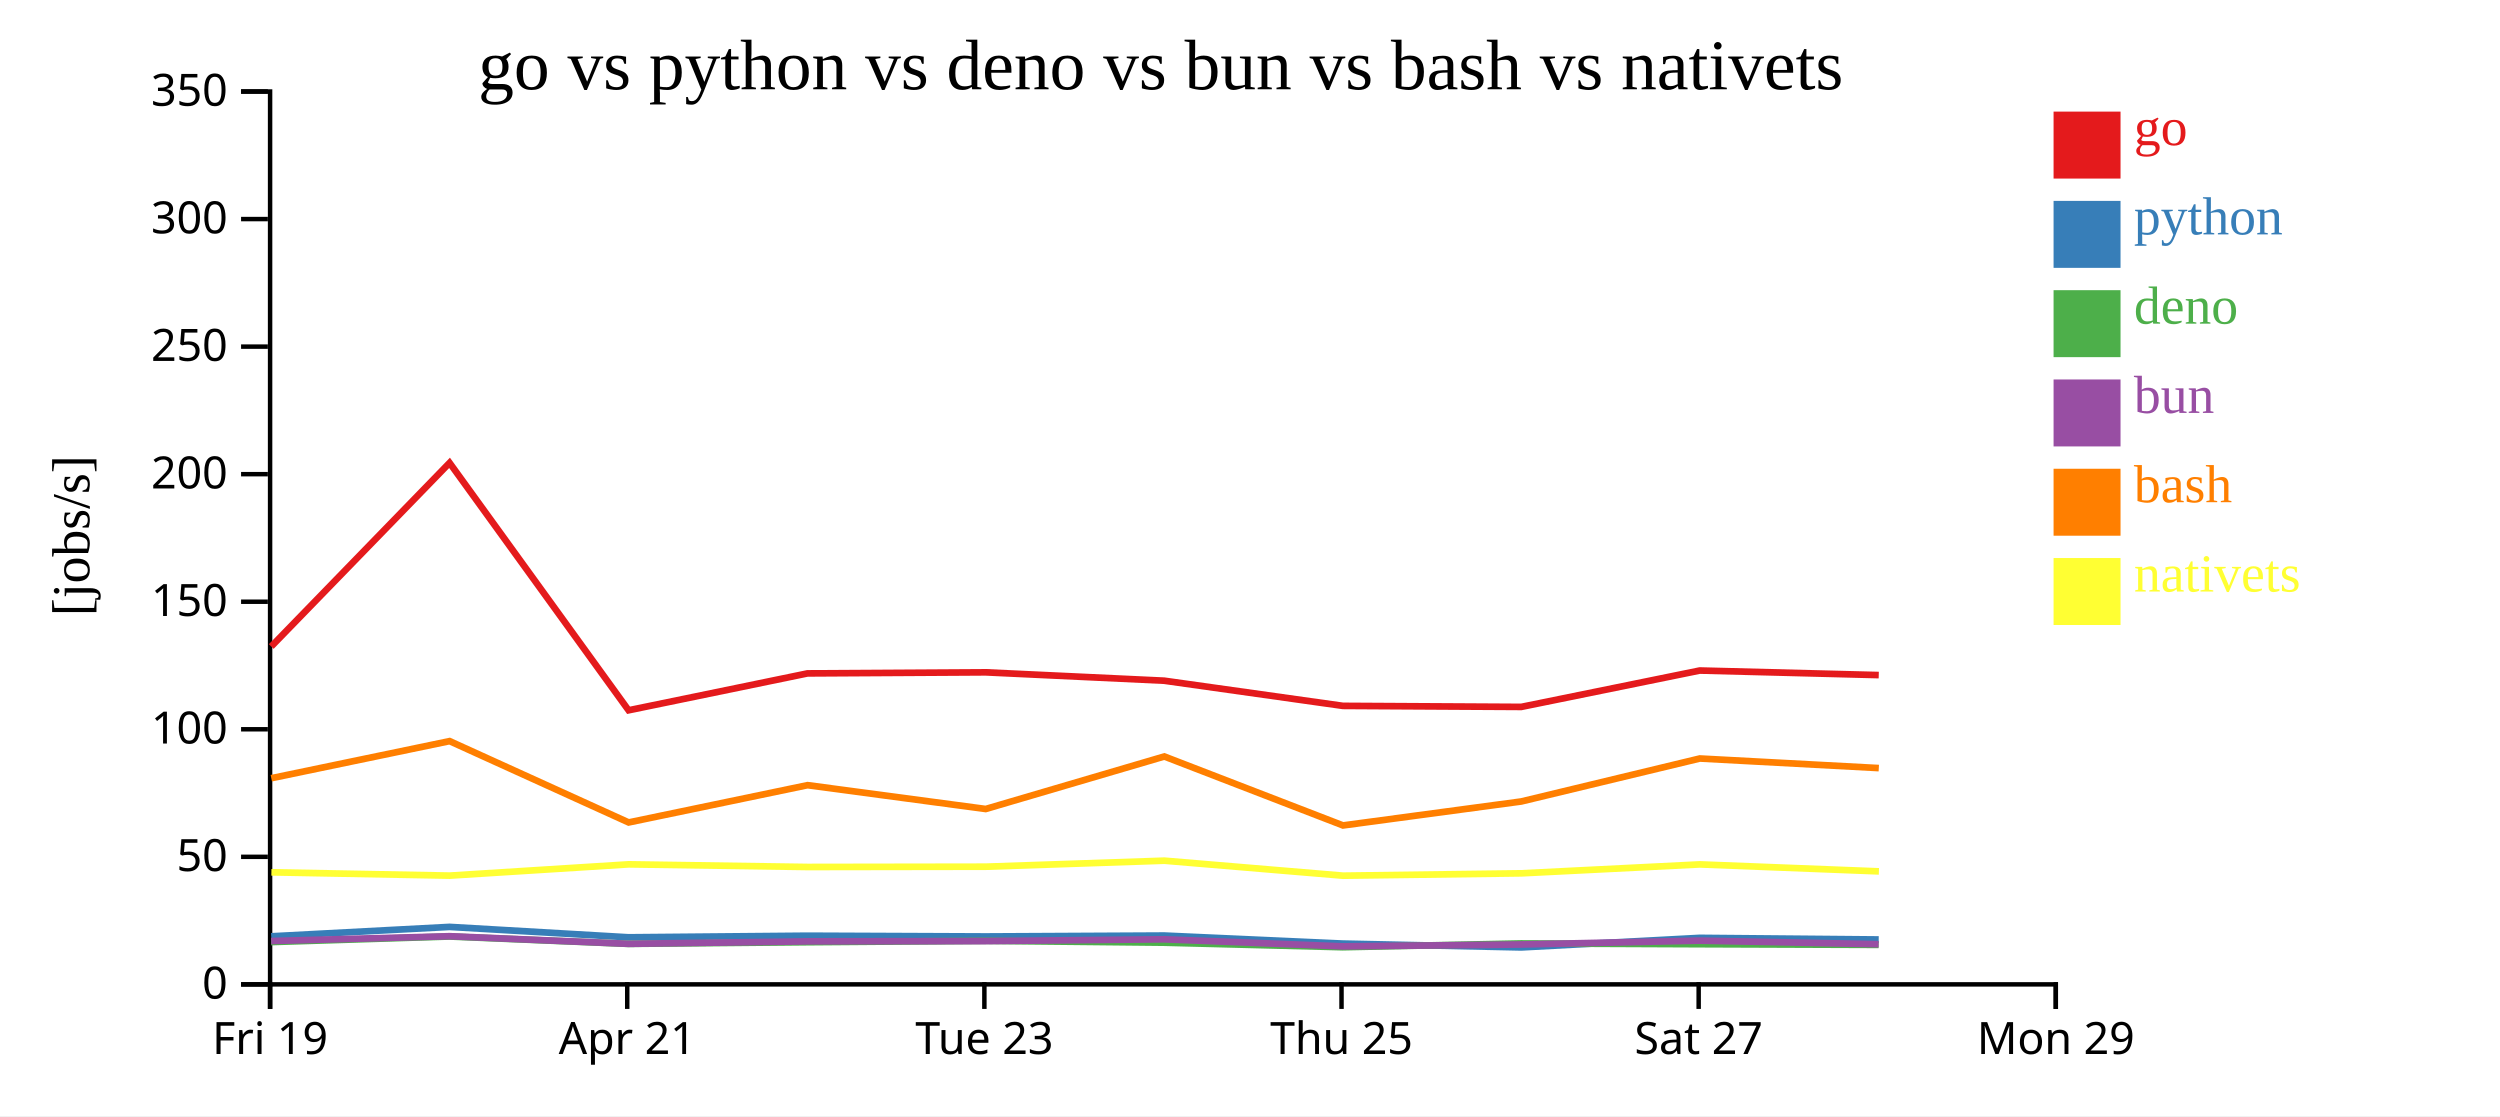
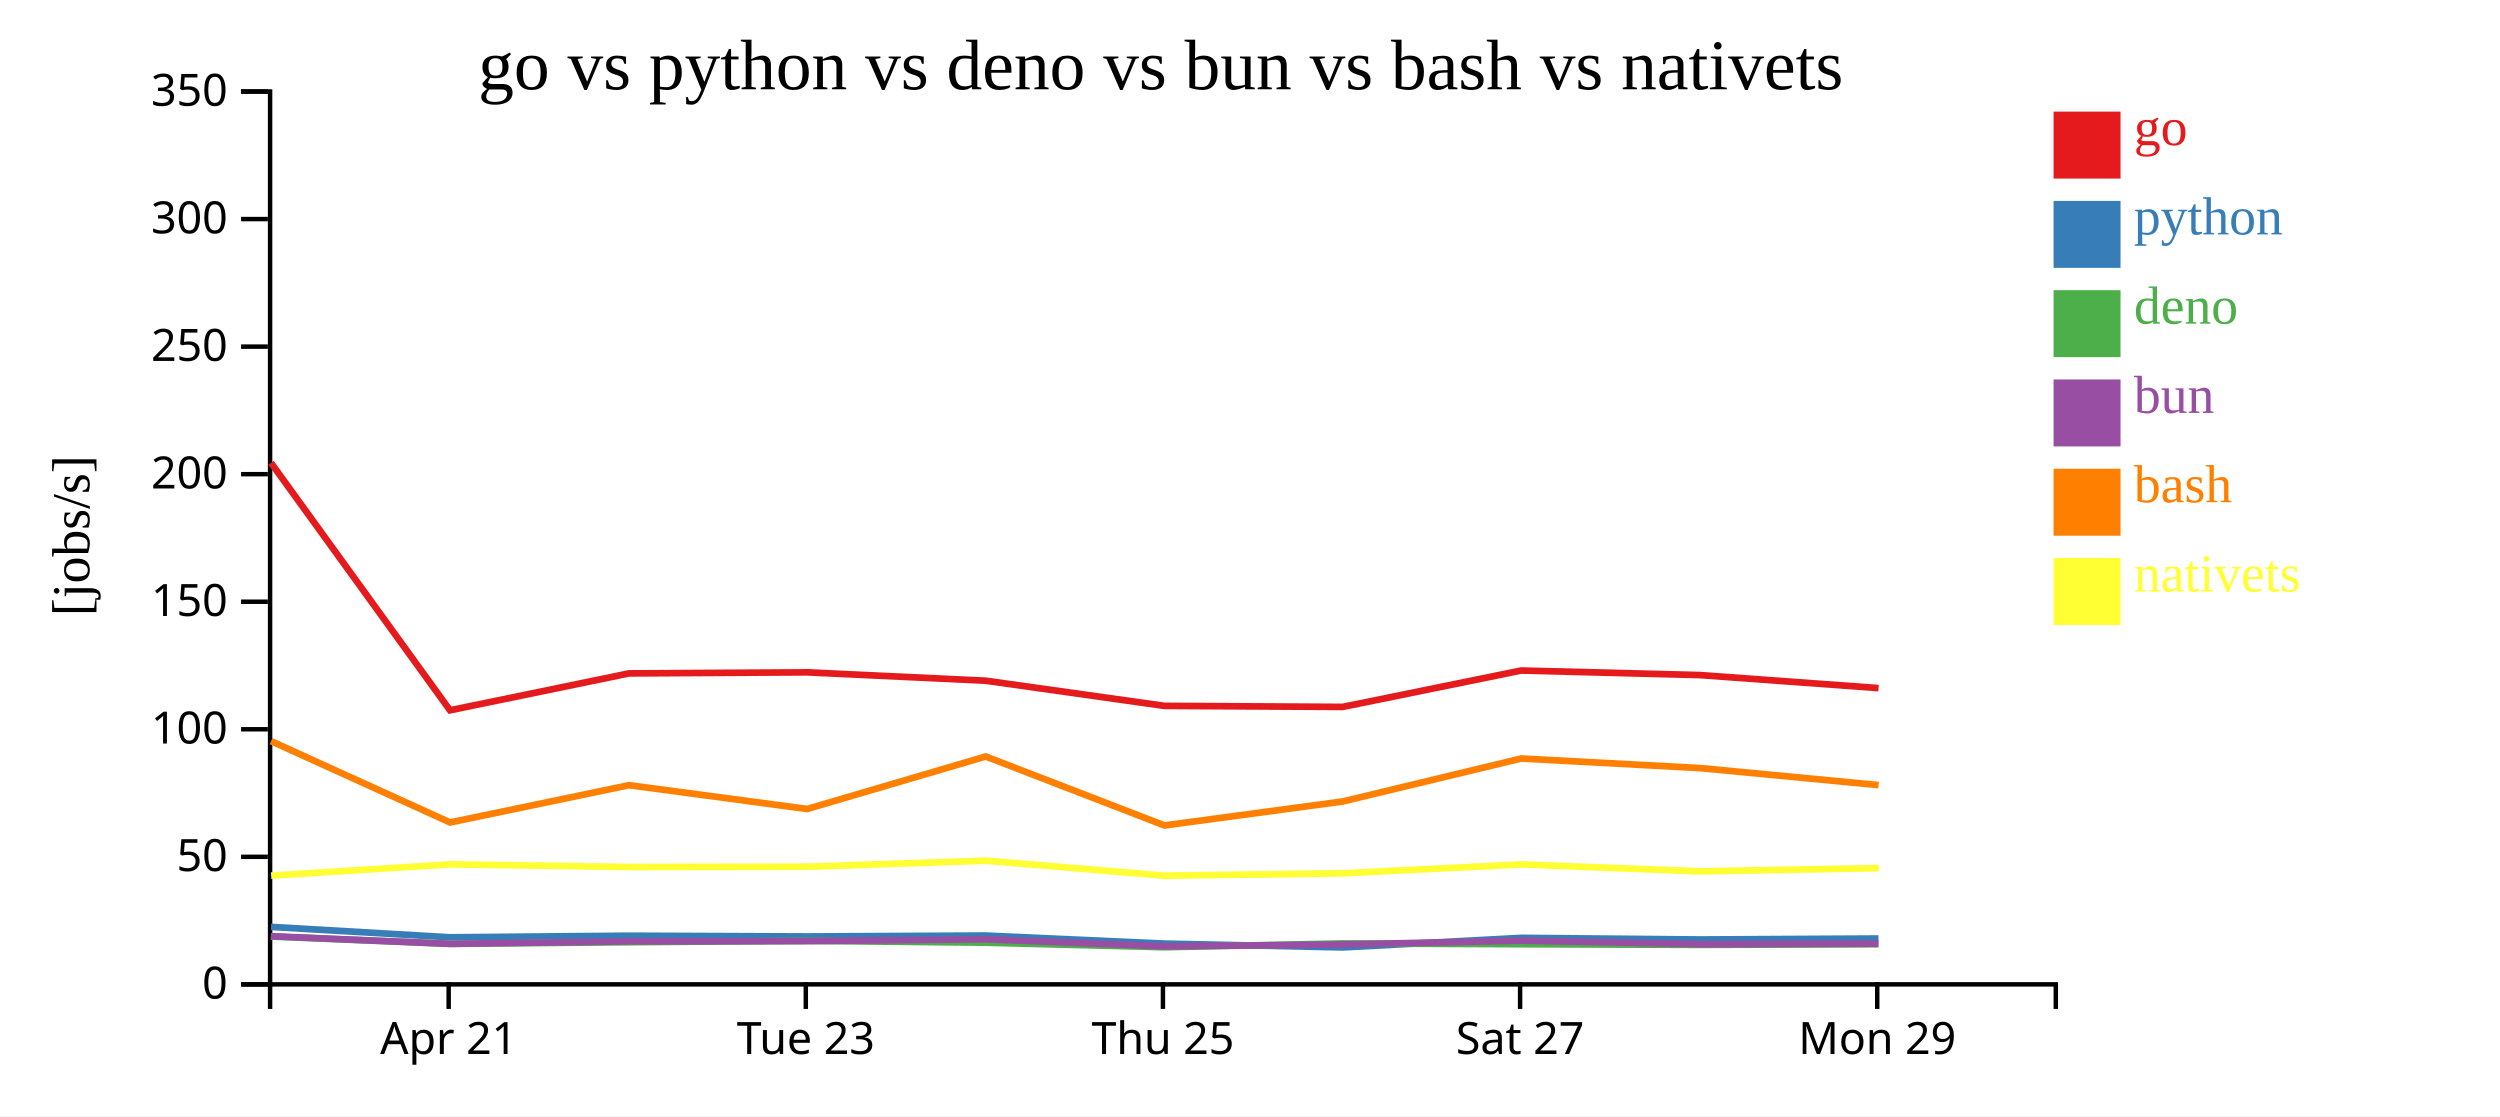
<svg xmlns="http://www.w3.org/2000/svg" width="560" height="250">
  <rect width="100%" height="100%" fill="white" />
  <g transform="translate(60,20)">
    <g transform="translate(0,200)" fill="none" font-size="10" font-family="sans-serif" text-anchor="middle">
      <path class="domain" stroke="currentColor" d="M0.5,6V0.5H400.5V6" />
-       <g class="tick" opacity="1" transform="translate(0.5,0)">
-         <line stroke="currentColor" y2="6" />
-         <text fill="currentColor" y="9" dy="0.71em">Fri 19</text>
-       </g>
-       <g class="tick" opacity="1" transform="translate(80.5,0)">
+       <g class="tick" opacity="1" transform="translate(40.5,0)">
        <line stroke="currentColor" y2="6" />
        <text fill="currentColor" y="9" dy="0.71em">Apr 21</text>
      </g>
-       <g class="tick" opacity="1" transform="translate(160.5,0)">
+       <g class="tick" opacity="1" transform="translate(120.5,0)">
        <line stroke="currentColor" y2="6" />
        <text fill="currentColor" y="9" dy="0.71em">Tue 23</text>
      </g>
-       <g class="tick" opacity="1" transform="translate(240.5,0)">
+       <g class="tick" opacity="1" transform="translate(200.5,0)">
        <line stroke="currentColor" y2="6" />
        <text fill="currentColor" y="9" dy="0.71em">Thu 25</text>
      </g>
-       <g class="tick" opacity="1" transform="translate(320.5,0)">
+       <g class="tick" opacity="1" transform="translate(280.5,0)">
        <line stroke="currentColor" y2="6" />
        <text fill="currentColor" y="9" dy="0.71em">Sat 27</text>
      </g>
-       <g class="tick" opacity="1" transform="translate(400.5,0)">
+       <g class="tick" opacity="1" transform="translate(360.5,0)">
        <line stroke="currentColor" y2="6" />
        <text fill="currentColor" y="9" dy="0.71em">Mon 29</text>
      </g>
    </g>
    <g fill="none" font-size="10" font-family="sans-serif" text-anchor="end">
      <path class="domain" stroke="currentColor" d="M-6,200.5H0.5V0.5H-6" />
      <g class="tick" opacity="1" transform="translate(0,200.5)">
        <line stroke="currentColor" x2="-6" />
        <text fill="currentColor" x="-9" dy="0.32em">0</text>
      </g>
      <g class="tick" opacity="1" transform="translate(0,171.9286)">
        <line stroke="currentColor" x2="-6" />
        <text fill="currentColor" x="-9" dy="0.32em">50</text>
      </g>
      <g class="tick" opacity="1" transform="translate(0,143.3571)">
        <line stroke="currentColor" x2="-6" />
        <text fill="currentColor" x="-9" dy="0.32em">100</text>
      </g>
      <g class="tick" opacity="1" transform="translate(0,114.7857)">
        <line stroke="currentColor" x2="-6" />
        <text fill="currentColor" x="-9" dy="0.32em">150</text>
      </g>
      <g class="tick" opacity="1" transform="translate(0,86.21429)">
        <line stroke="currentColor" x2="-6" />
        <text fill="currentColor" x="-9" dy="0.32em">200</text>
      </g>
      <g class="tick" opacity="1" transform="translate(0,57.64286)">
        <line stroke="currentColor" x2="-6" />
        <text fill="currentColor" x="-9" dy="0.32em">250</text>
      </g>
      <g class="tick" opacity="1" transform="translate(0,29.07143)">
        <line stroke="currentColor" x2="-6" />
        <text fill="currentColor" x="-9" dy="0.32em">300</text>
      </g>
      <g class="tick" opacity="1" transform="translate(0,0.5)">
        <line stroke="currentColor" x2="-6" />
        <text fill="currentColor" x="-9" dy="0.32em">350</text>
      </g>
    </g>
    <text text-anchor="middle" style="font-size: 12px" transform="rotate(-90)" y="-40" x="-100">[jobs/s]</text>
    <text text-anchor="middle" style="font-size: 16px" y="0" x="200">go vs python vs deno vs bun vs bash vs nativets</text>
-     <path class="line" fill="none" stroke="#e41a1c" stroke-width="1.5" d="M0.758,124.817L40.701,83.679L80.801,139.106L120.875,130.841L160.779,130.601L200.792,132.479L240.814,138.117L280.759,138.347L320.739,130.199L360.84,131.219" />
-     <path class="line" fill="none" stroke="#377eb8" stroke-width="1.5" d="M0.75,189.736L40.696,187.625L80.791,189.957L120.866,189.6L160.77,189.769L200.783,189.564L240.804,191.365L280.749,192.221L320.73,190.082L360.831,190.445" />
-     <path class="line" fill="none" stroke="#4daf4a" stroke-width="1.5" d="M0.721,191.023L40.671,189.775L80.761,191.428L120.838,191.054L160.741,190.75L200.755,191.16L240.77,192.179L280.715,191.331L320.701,191.501L360.8,191.649" />
-     <path class="line" fill="none" stroke="#984ea3" stroke-width="1.5" d="M0.736,190.79L40.684,189.711L80.777,191.419L120.853,190.861L160.756,190.804L200.769,190.404L240.787,191.987L280.731,191.563L320.716,190.704L360.816,191.503" />
-     <path class="line" fill="none" stroke="#ff7f00" stroke-width="1.5" d="M0.771,154.32L40.712,146.01L80.817,164.229L120.889,155.879L160.794,161.214L200.804,149.451L240.83,164.898L280.773,159.528L320.751,149.905L360.852,152.053" />
-     <path class="line" fill="none" stroke="#ffff33" stroke-width="1.5" d="M0.792,175.399L40.734,176.14L80.837,173.611L120.909,174.205L160.814,174.141L200.823,172.792L240.852,176.154L280.795,175.624L320.771,173.625L360.874,175.188" />
+     <path class="line" fill="none" stroke="#e41a1c" stroke-width="1.5" d="M0.701,83.679L40.801,139.106L80.875,130.841L120.779,130.601L160.792,132.479L200.814,138.117L240.759,138.347L280.739,130.199L320.84,131.219L360.792,134.137" />
+     <path class="line" fill="none" stroke="#377eb8" stroke-width="1.5" d="M0.696,187.625L40.791,189.957L80.866,189.6L120.77,189.769L160.783,189.564L200.804,191.365L240.749,192.221L280.73,190.082L320.831,190.445L360.782,190.232" />
+     <path class="line" fill="none" stroke="#4daf4a" stroke-width="1.5" d="M0.671,189.775L40.761,191.428L80.838,191.054L120.741,190.75L160.755,191.16L200.77,192.179L240.715,191.331L280.701,191.501L320.8,191.649L360.752,191.512" />
+     <path class="line" fill="none" stroke="#984ea3" stroke-width="1.5" d="M0.684,189.711L40.777,191.419L80.853,190.861L120.756,190.804L160.769,190.404L200.787,191.987L240.731,191.563L280.716,190.704L320.816,191.503L360.768,191.37" />
+     <path class="line" fill="none" stroke="#ff7f00" stroke-width="1.5" d="M0.712,146.01L40.817,164.229L80.889,155.879L120.794,161.214L160.804,149.451L200.83,164.898L240.773,159.528L280.751,149.905L320.852,152.053L360.805,155.867" />
+     <path class="line" fill="none" stroke="#ffff33" stroke-width="1.5" d="M0.734,176.14L40.837,173.611L80.909,174.205L120.814,174.141L160.823,172.792L200.852,176.154L240.795,175.624L280.771,173.625L320.874,175.188L360.826,174.453" />
    <rect class="dot" x="400" y="5" width="15" height="15" style="fill: #e41a1c;" />
    <rect class="dot" x="400" y="25" width="15" height="15" style="fill: #377eb8;" />
    <rect class="dot" x="400" y="45" width="15" height="15" style="fill: #4daf4a;" />
    <rect class="dot" x="400" y="65" width="15" height="15" style="fill: #984ea3;" />
    <rect class="dot" x="400" y="85" width="15" height="15" style="fill: #ff7f00;" />
    <rect class="dot" x="400" y="105" width="15" height="15" style="fill: #ffff33;" />
    <text class="label" x="418" y="12.5" style="fill: #e41a1c; alignment-baseline: middle;" text-anchor="left">go</text>
    <text class="label" x="418" y="32.5" style="fill: #377eb8; alignment-baseline: middle;" text-anchor="left">python</text>
    <text class="label" x="418" y="52.5" style="fill: #4daf4a; alignment-baseline: middle;" text-anchor="left">deno</text>
    <text class="label" x="418" y="72.5" style="fill: #984ea3; alignment-baseline: middle;" text-anchor="left">bun</text>
    <text class="label" x="418" y="92.5" style="fill: #ff7f00; alignment-baseline: middle;" text-anchor="left">bash</text>
    <text class="label" x="418" y="112.5" style="fill: #ffff33; alignment-baseline: middle;" text-anchor="left">nativets</text>
  </g>
</svg>
